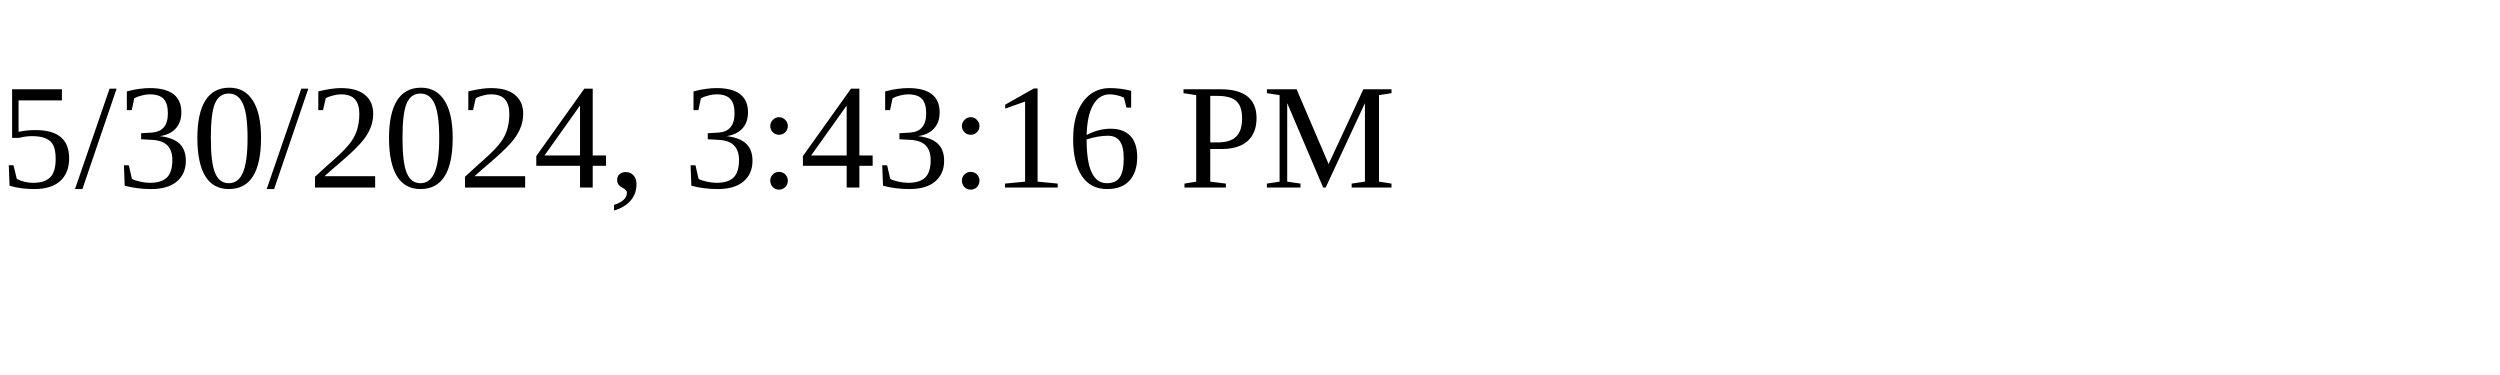
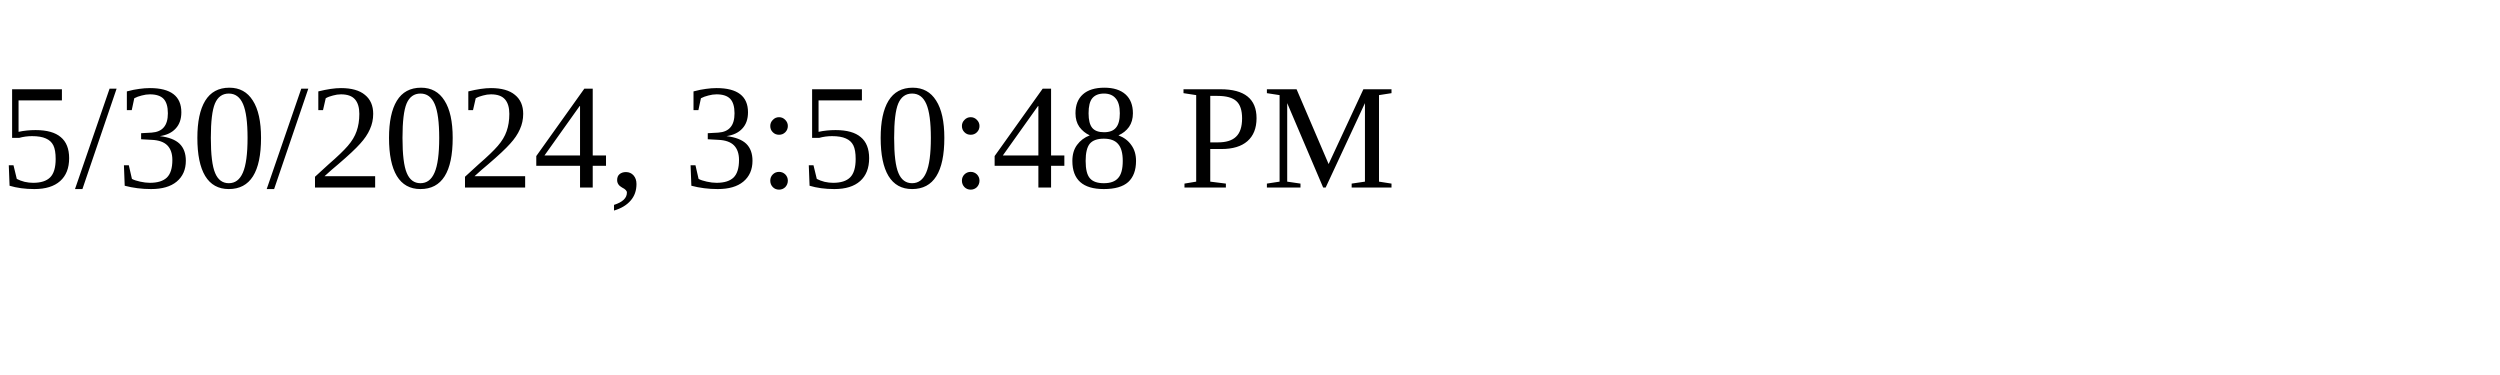
<svg xmlns="http://www.w3.org/2000/svg" height="30" width="200">
-   <text x="0" y="15">5/30/2024, 3:43:16 PM</text>
+   <text x="0" y="15">5/30/2024, 3:50:48 PM</text>
</svg>
